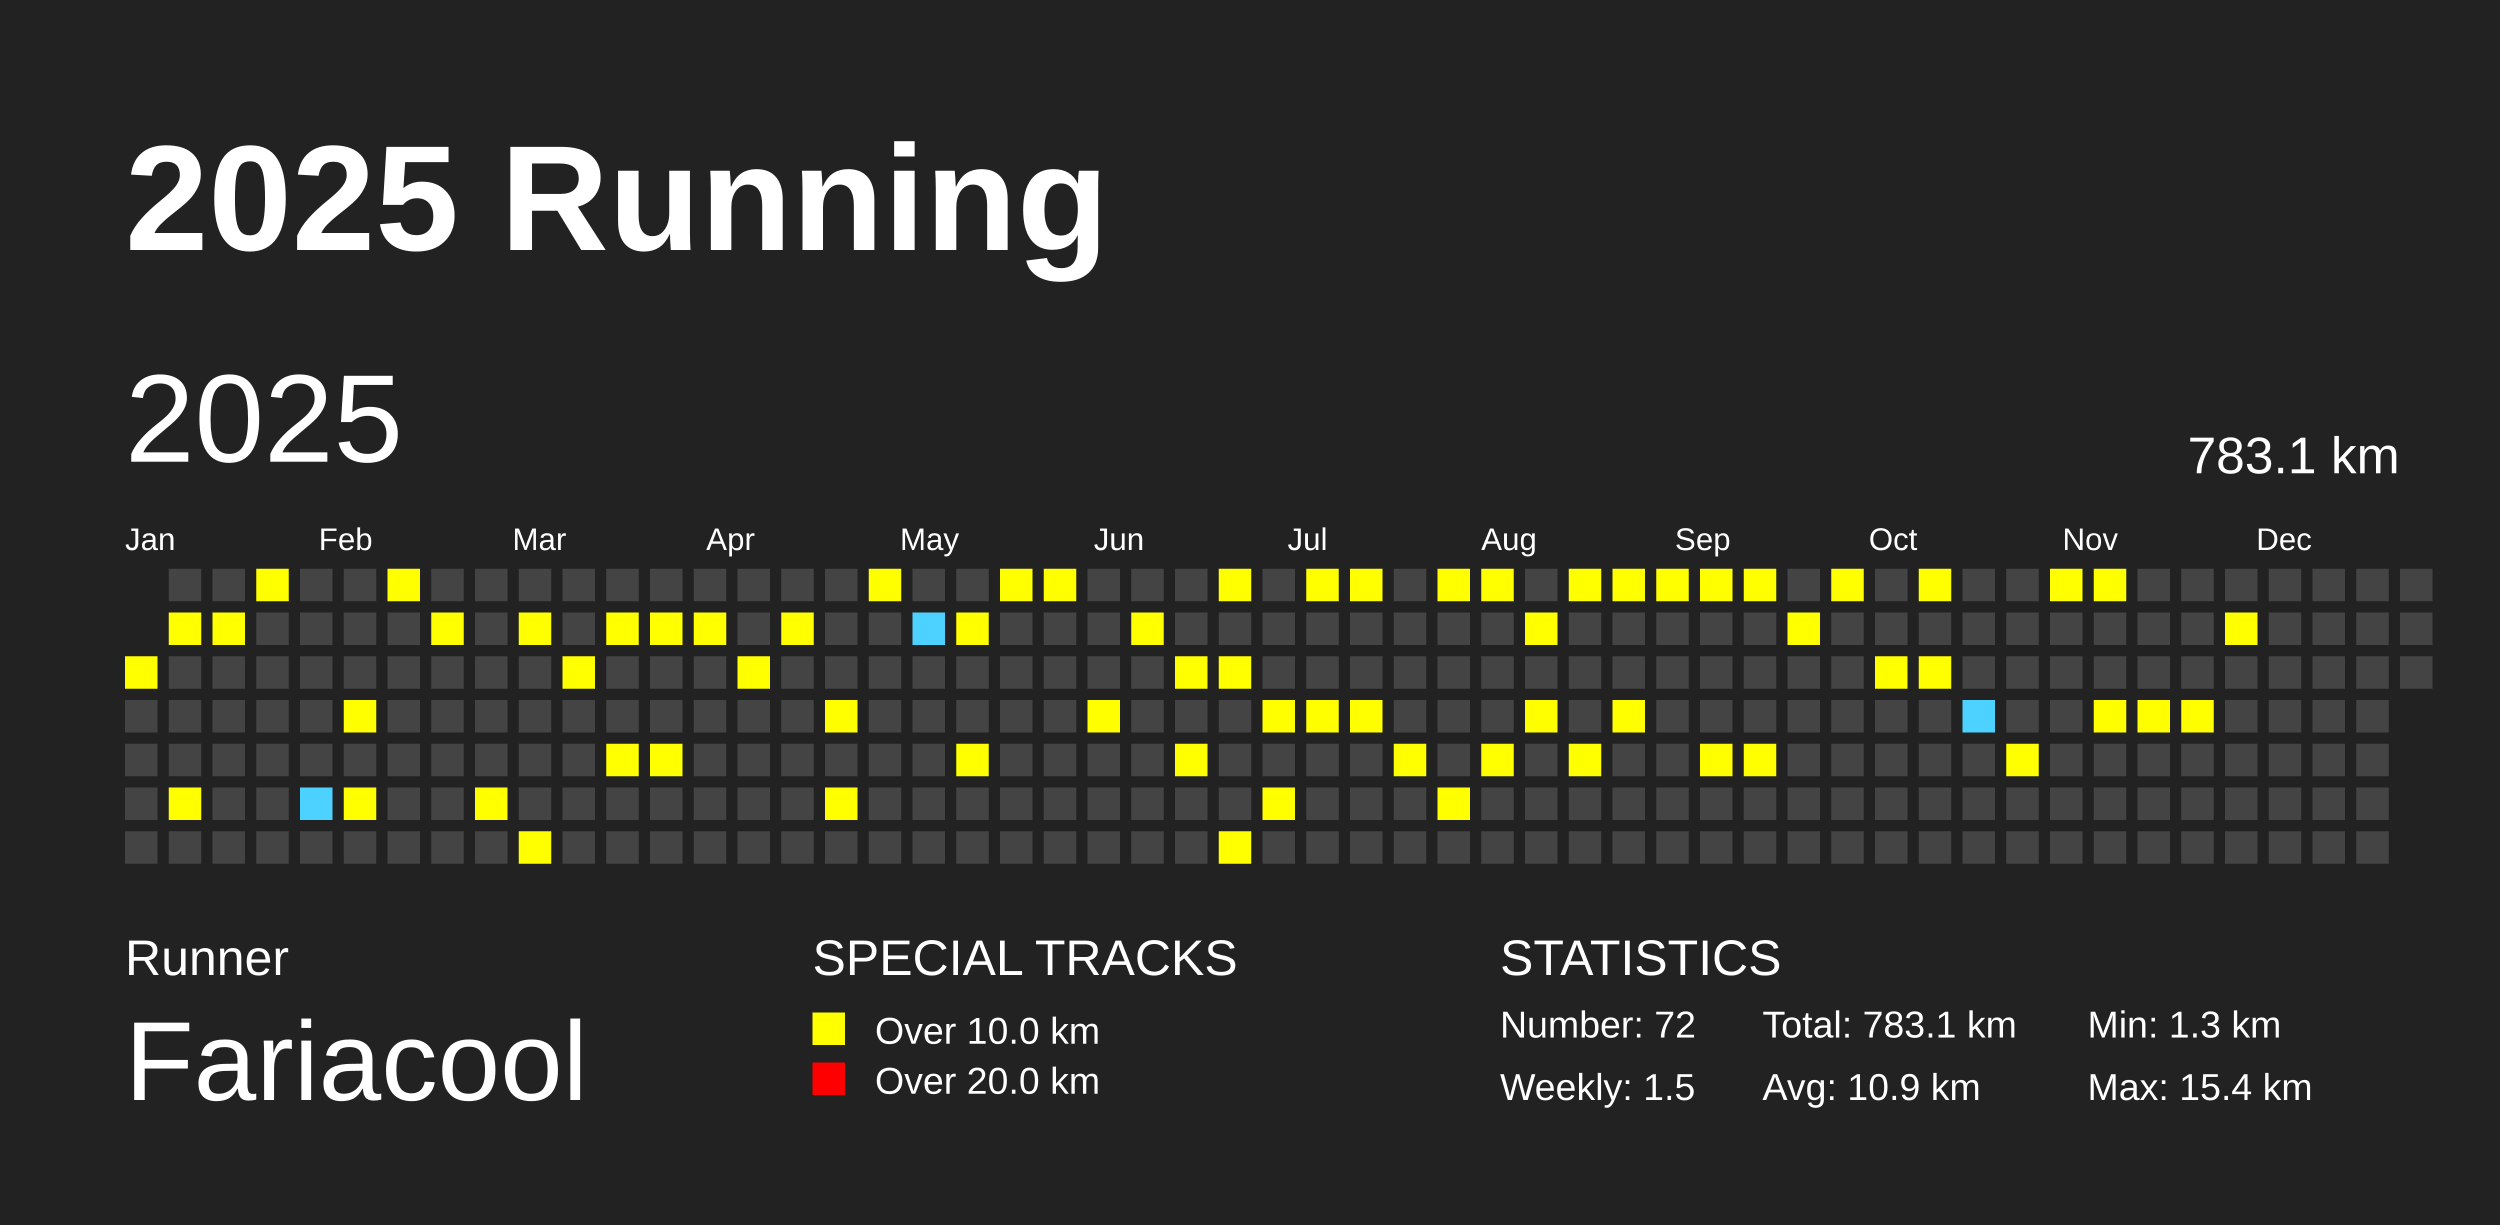
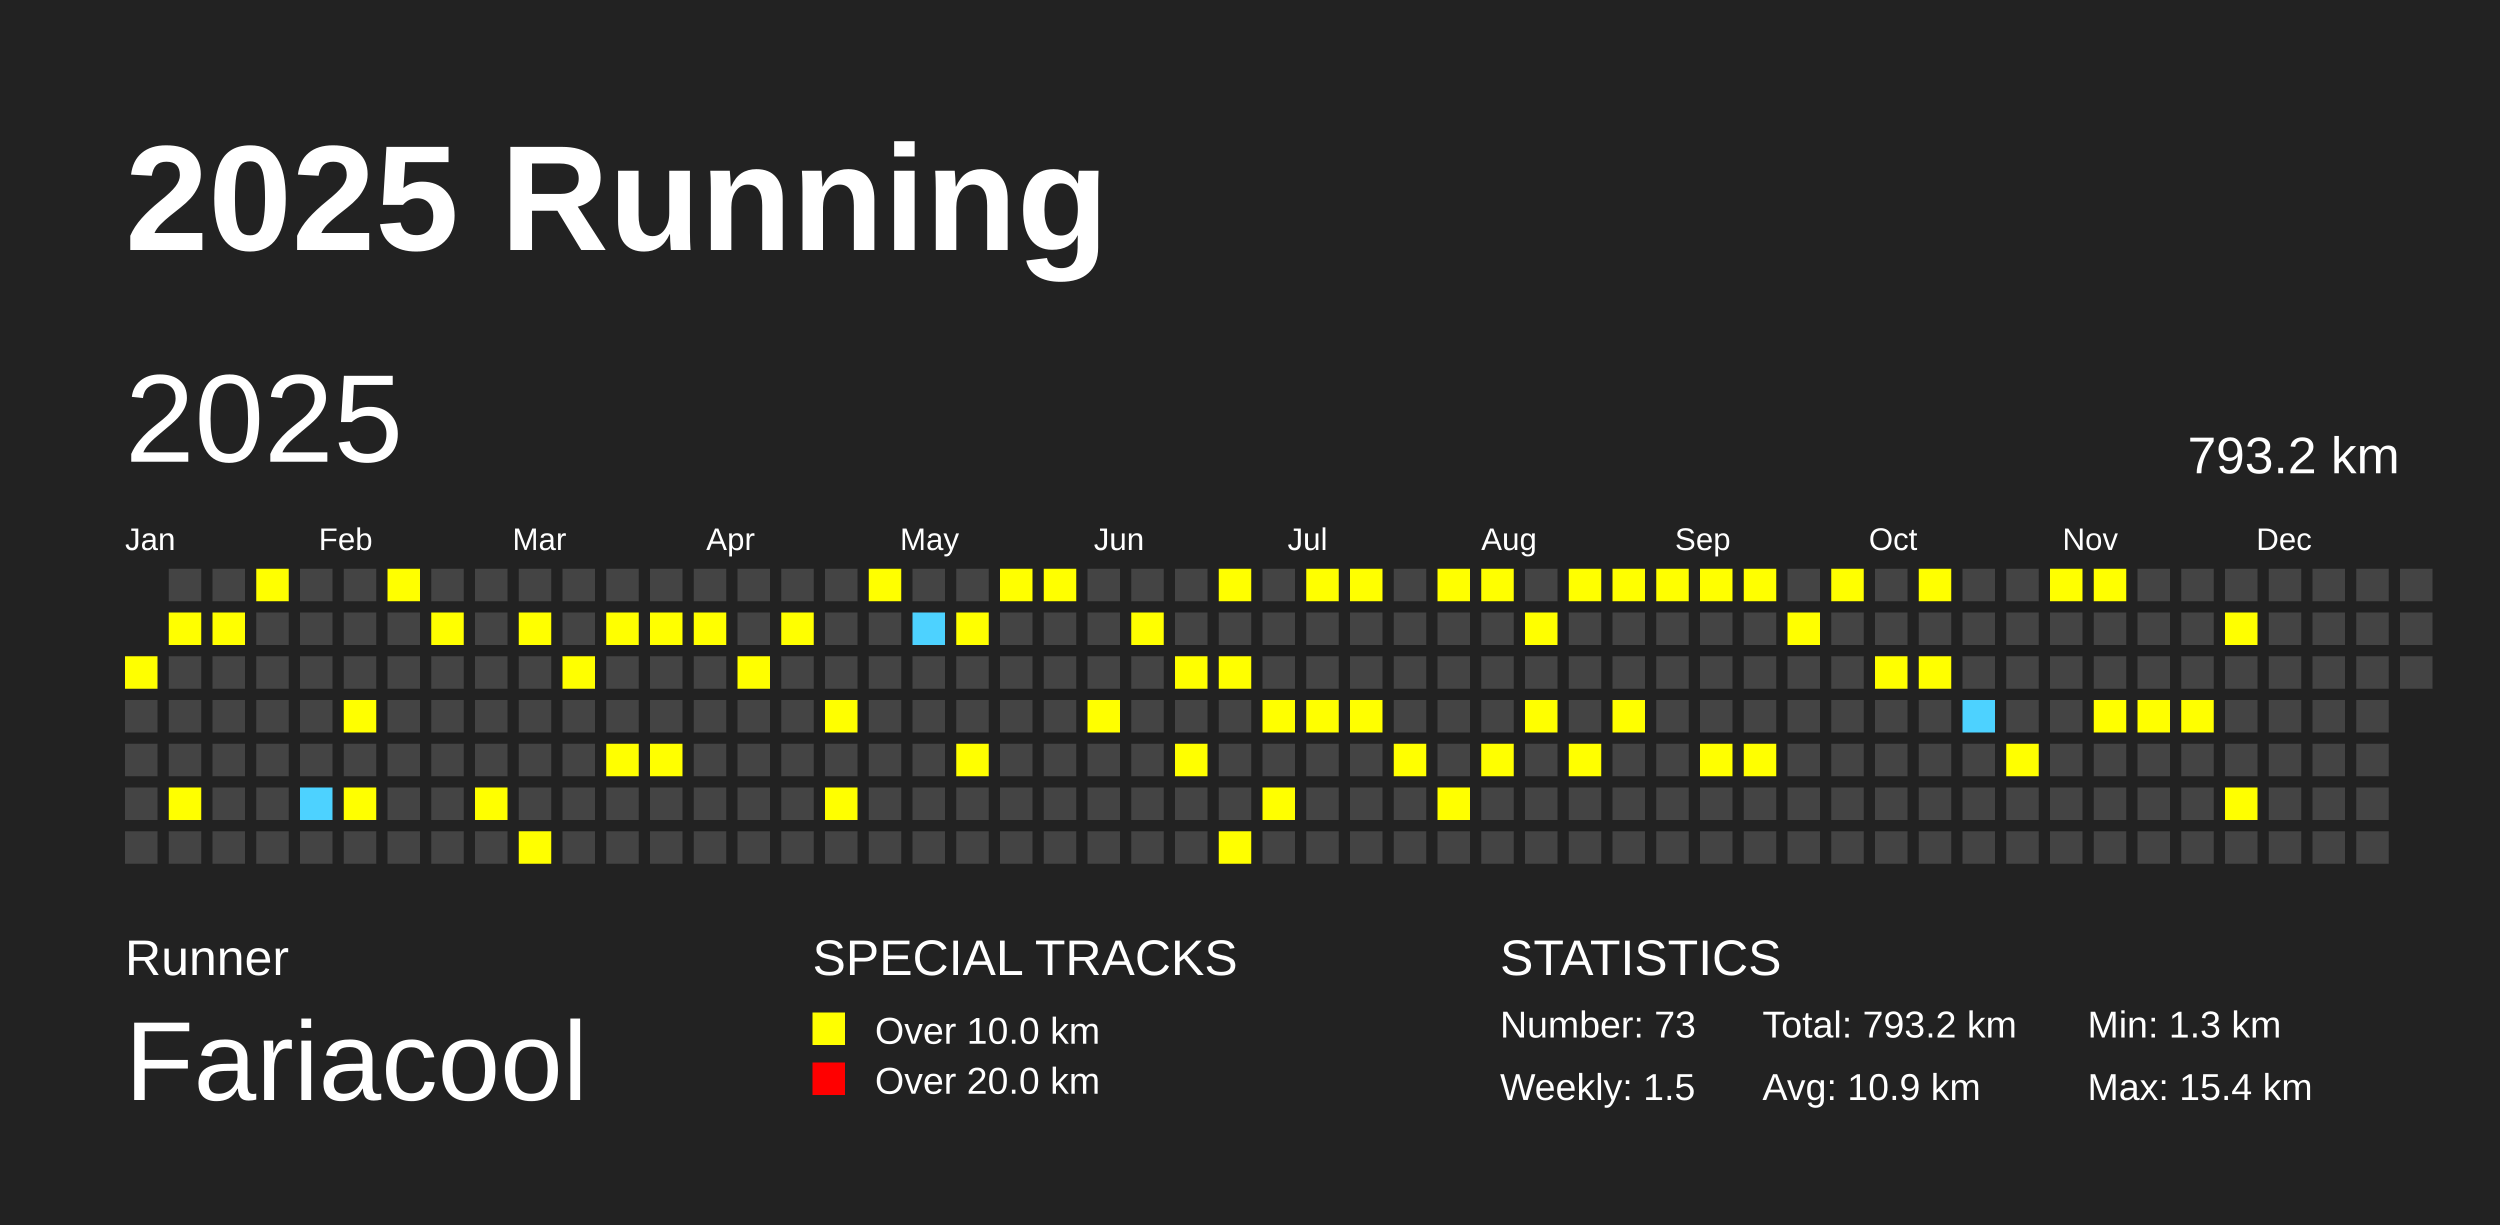
<svg xmlns="http://www.w3.org/2000/svg" baseProfile="full" height="98mm" version="1.1" viewBox="0,0,200,98" width="200mm">
  <defs />
  <rect fill="#222222" height="98" width="200" x="0" y="0" />
  <text fill="#FFFFFF" style="font-size:12px; font-family:Arial; font-weight:bold;" x="10" y="20">2025 Running</text>
  <text fill="#FFFFFF" style="font-size:4px; font-family:Arial" x="10" y="78">Runner</text>
  <text fill="#FFFFFF" style="font-size:9px; font-family:Arial" x="10" y="88">Fariacool</text>
  <text fill="#FFFFFF" style="font-size:4px; font-family:Arial" x="65" y="78">SPECIAL TRACKS</text>
  <rect fill="yellow" height="2.6" width="2.6" x="65" y="81" />
  <text fill="#FFFFFF" style="font-size:3px; font-family:Arial" x="70" y="83.5">Over 10.0 km</text>
  <rect fill="red" height="2.6" width="2.6" x="65" y="85" />
  <text fill="#FFFFFF" style="font-size:3px; font-family:Arial" x="70" y="87.5">Over 20.0 km</text>
  <text fill="#FFFFFF" style="font-size:4px; font-family:Arial" x="120" y="78">STATISTICS</text>
-   <text fill="#FFFFFF" style="font-size:3px; font-family:Arial" x="120" y="83">Number: 72</text>
+   <text fill="#FFFFFF" style="font-size:3px; font-family:Arial" x="120" y="83">Number: 73</text>
  <text fill="#FFFFFF" style="font-size:3px; font-family:Arial" x="120" y="88">Weekly: 1.5</text>
-   <text fill="#FFFFFF" style="font-size:3px; font-family:Arial" x="141" y="83">Total: 783.1 km</text>
+   <text fill="#FFFFFF" style="font-size:3px; font-family:Arial" x="141" y="83">Total: 793.2 km</text>
  <text fill="#FFFFFF" style="font-size:3px; font-family:Arial" x="141" y="88">Avg: 10.9 km</text>
  <text fill="#FFFFFF" style="font-size:3px; font-family:Arial" x="167" y="83">Min: 1.3 km</text>
  <text fill="#FFFFFF" style="font-size:3px; font-family:Arial" x="167" y="88">Max: 15.4 km</text>
  <text dominant-baseline="hanging" fill="#FFFFFF" style="font-size:10.0px; font-family:Arial;" x="10" y="30">2025</text>
-   <text dominant-baseline="hanging" fill="#FFFFFF" style="font-size:4.125px; font-family:Arial;" x="175" y="35">783.1 km</text>
+   <text dominant-baseline="hanging" fill="#FFFFFF" style="font-size:4.125px; font-family:Arial;" x="175" y="35">793.2 km</text>
  <text fill="#FFFFFF" style="font-size:2.5px; font-family:Arial" x="10.0" y="44">Jan</text>
  <text fill="#FFFFFF" style="font-size:2.5px; font-family:Arial" x="25.5" y="44">Feb</text>
  <text fill="#FFFFFF" style="font-size:2.5px; font-family:Arial" x="41.0" y="44">Mar</text>
  <text fill="#FFFFFF" style="font-size:2.5px; font-family:Arial" x="56.5" y="44">Apr</text>
  <text fill="#FFFFFF" style="font-size:2.5px; font-family:Arial" x="72.0" y="44">May</text>
  <text fill="#FFFFFF" style="font-size:2.5px; font-family:Arial" x="87.5" y="44">Jun</text>
  <text fill="#FFFFFF" style="font-size:2.5px; font-family:Arial" x="103.0" y="44">Jul</text>
  <text fill="#FFFFFF" style="font-size:2.5px; font-family:Arial" x="118.5" y="44">Aug</text>
  <text fill="#FFFFFF" style="font-size:2.5px; font-family:Arial" x="134.0" y="44">Sep</text>
  <text fill="#FFFFFF" style="font-size:2.5px; font-family:Arial" x="149.5" y="44">Oct</text>
  <text fill="#FFFFFF" style="font-size:2.5px; font-family:Arial" x="165.0" y="44">Nov</text>
  <text fill="#FFFFFF" style="font-size:2.5px; font-family:Arial" x="180.5" y="44">Dec</text>
  <rect fill="yellow" height="2.6" width="2.6" x="10.0" y="52.5" />
  <rect fill="#444444" height="2.6" width="2.6" x="10.0" y="56.0" />
  <rect fill="#444444" height="2.6" width="2.6" x="10.0" y="59.5" />
  <rect fill="#444444" height="2.6" width="2.6" x="10.0" y="63.0" />
  <rect fill="#444444" height="2.6" width="2.6" x="10.0" y="66.5" />
  <rect fill="#444444" height="2.6" width="2.6" x="13.5" y="45.5" />
  <rect fill="yellow" height="2.6" width="2.6" x="13.5" y="49.0" />
  <rect fill="#444444" height="2.6" width="2.6" x="13.5" y="52.5" />
  <rect fill="#444444" height="2.6" width="2.6" x="13.5" y="56.0" />
  <rect fill="#444444" height="2.6" width="2.6" x="13.5" y="59.5" />
  <rect fill="yellow" height="2.6" width="2.6" x="13.5" y="63.0" />
  <rect fill="#444444" height="2.6" width="2.6" x="13.5" y="66.5" />
  <rect fill="#444444" height="2.6" width="2.6" x="17.0" y="45.5" />
  <rect fill="yellow" height="2.6" width="2.6" x="17.0" y="49.0" />
  <rect fill="#444444" height="2.6" width="2.6" x="17.0" y="52.5" />
  <rect fill="#444444" height="2.6" width="2.6" x="17.0" y="56.0" />
  <rect fill="#444444" height="2.6" width="2.6" x="17.0" y="59.5" />
  <rect fill="#444444" height="2.6" width="2.6" x="17.0" y="63.0" />
  <rect fill="#444444" height="2.6" width="2.6" x="17.0" y="66.5" />
  <rect fill="yellow" height="2.6" width="2.6" x="20.5" y="45.5" />
  <rect fill="#444444" height="2.6" width="2.6" x="20.5" y="49.0" />
  <rect fill="#444444" height="2.6" width="2.6" x="20.5" y="52.5" />
  <rect fill="#444444" height="2.6" width="2.6" x="20.5" y="56.0" />
  <rect fill="#444444" height="2.6" width="2.6" x="20.5" y="59.5" />
  <rect fill="#444444" height="2.6" width="2.6" x="20.5" y="63.0" />
  <rect fill="#444444" height="2.6" width="2.6" x="20.5" y="66.5" />
  <rect fill="#444444" height="2.6" width="2.6" x="24.0" y="45.5" />
  <rect fill="#444444" height="2.6" width="2.6" x="24.0" y="49.0" />
  <rect fill="#444444" height="2.6" width="2.6" x="24.0" y="52.5" />
  <rect fill="#444444" height="2.6" width="2.6" x="24.0" y="56.0" />
  <rect fill="#444444" height="2.6" width="2.6" x="24.0" y="59.5" />
  <rect fill="#4DD2FF" height="2.6" width="2.6" x="24.0" y="63.0" />
  <rect fill="#444444" height="2.6" width="2.6" x="24.0" y="66.5" />
  <rect fill="#444444" height="2.6" width="2.6" x="27.5" y="45.5" />
  <rect fill="#444444" height="2.6" width="2.6" x="27.5" y="49.0" />
  <rect fill="#444444" height="2.6" width="2.6" x="27.5" y="52.5" />
  <rect fill="yellow" height="2.6" width="2.6" x="27.5" y="56.0" />
  <rect fill="#444444" height="2.6" width="2.6" x="27.5" y="59.5" />
  <rect fill="yellow" height="2.6" width="2.6" x="27.5" y="63.0" />
  <rect fill="#444444" height="2.6" width="2.6" x="27.5" y="66.5" />
  <rect fill="yellow" height="2.6" width="2.6" x="31.0" y="45.5" />
  <rect fill="#444444" height="2.6" width="2.6" x="31.0" y="49.0" />
  <rect fill="#444444" height="2.6" width="2.6" x="31.0" y="52.5" />
  <rect fill="#444444" height="2.6" width="2.6" x="31.0" y="56.0" />
  <rect fill="#444444" height="2.6" width="2.6" x="31.0" y="59.5" />
  <rect fill="#444444" height="2.6" width="2.6" x="31.0" y="63.0" />
  <rect fill="#444444" height="2.6" width="2.6" x="31.0" y="66.5" />
  <rect fill="#444444" height="2.6" width="2.6" x="34.5" y="45.5" />
  <rect fill="yellow" height="2.6" width="2.6" x="34.5" y="49.0" />
  <rect fill="#444444" height="2.6" width="2.6" x="34.5" y="52.5" />
  <rect fill="#444444" height="2.6" width="2.6" x="34.5" y="56.0" />
  <rect fill="#444444" height="2.6" width="2.6" x="34.5" y="59.5" />
  <rect fill="#444444" height="2.6" width="2.6" x="34.5" y="63.0" />
  <rect fill="#444444" height="2.6" width="2.6" x="34.5" y="66.5" />
  <rect fill="#444444" height="2.6" width="2.6" x="38.0" y="45.5" />
  <rect fill="#444444" height="2.6" width="2.6" x="38.0" y="49.0" />
  <rect fill="#444444" height="2.6" width="2.6" x="38.0" y="52.5" />
  <rect fill="#444444" height="2.6" width="2.6" x="38.0" y="56.0" />
  <rect fill="#444444" height="2.6" width="2.6" x="38.0" y="59.5" />
  <rect fill="yellow" height="2.6" width="2.6" x="38.0" y="63.0" />
  <rect fill="#444444" height="2.6" width="2.6" x="38.0" y="66.5" />
  <rect fill="#444444" height="2.6" width="2.6" x="41.5" y="45.5" />
  <rect fill="yellow" height="2.6" width="2.6" x="41.5" y="49.0" />
  <rect fill="#444444" height="2.6" width="2.6" x="41.5" y="52.5" />
  <rect fill="#444444" height="2.6" width="2.6" x="41.5" y="56.0" />
  <rect fill="#444444" height="2.6" width="2.6" x="41.5" y="59.5" />
  <rect fill="#444444" height="2.6" width="2.6" x="41.5" y="63.0" />
  <rect fill="yellow" height="2.6" width="2.6" x="41.5" y="66.5" />
  <rect fill="#444444" height="2.6" width="2.6" x="45.0" y="45.5" />
  <rect fill="#444444" height="2.6" width="2.6" x="45.0" y="49.0" />
  <rect fill="yellow" height="2.6" width="2.6" x="45.0" y="52.5" />
  <rect fill="#444444" height="2.6" width="2.6" x="45.0" y="56.0" />
  <rect fill="#444444" height="2.6" width="2.6" x="45.0" y="59.5" />
  <rect fill="#444444" height="2.6" width="2.6" x="45.0" y="63.0" />
  <rect fill="#444444" height="2.6" width="2.6" x="45.0" y="66.5" />
  <rect fill="#444444" height="2.6" width="2.6" x="48.5" y="45.5" />
  <rect fill="yellow" height="2.6" width="2.6" x="48.5" y="49.0" />
  <rect fill="#444444" height="2.6" width="2.6" x="48.5" y="52.5" />
  <rect fill="#444444" height="2.6" width="2.6" x="48.5" y="56.0" />
  <rect fill="yellow" height="2.6" width="2.6" x="48.5" y="59.5" />
  <rect fill="#444444" height="2.6" width="2.6" x="48.5" y="63.0" />
  <rect fill="#444444" height="2.6" width="2.6" x="48.5" y="66.5" />
  <rect fill="#444444" height="2.6" width="2.6" x="52.0" y="45.5" />
  <rect fill="yellow" height="2.6" width="2.6" x="52.0" y="49.0" />
  <rect fill="#444444" height="2.6" width="2.6" x="52.0" y="52.5" />
  <rect fill="#444444" height="2.6" width="2.6" x="52.0" y="56.0" />
  <rect fill="yellow" height="2.6" width="2.6" x="52.0" y="59.5" />
  <rect fill="#444444" height="2.6" width="2.6" x="52.0" y="63.0" />
  <rect fill="#444444" height="2.6" width="2.6" x="52.0" y="66.5" />
  <rect fill="#444444" height="2.6" width="2.6" x="55.5" y="45.5" />
  <rect fill="yellow" height="2.6" width="2.6" x="55.5" y="49.0" />
  <rect fill="#444444" height="2.6" width="2.6" x="55.5" y="52.5" />
  <rect fill="#444444" height="2.6" width="2.6" x="55.5" y="56.0" />
  <rect fill="#444444" height="2.6" width="2.6" x="55.5" y="59.5" />
  <rect fill="#444444" height="2.6" width="2.6" x="55.5" y="63.0" />
  <rect fill="#444444" height="2.6" width="2.6" x="55.5" y="66.5" />
  <rect fill="#444444" height="2.6" width="2.6" x="59.0" y="45.5" />
  <rect fill="#444444" height="2.6" width="2.6" x="59.0" y="49.0" />
  <rect fill="yellow" height="2.6" width="2.6" x="59.0" y="52.5" />
  <rect fill="#444444" height="2.6" width="2.6" x="59.0" y="56.0" />
  <rect fill="#444444" height="2.6" width="2.6" x="59.0" y="59.5" />
  <rect fill="#444444" height="2.6" width="2.6" x="59.0" y="63.0" />
  <rect fill="#444444" height="2.6" width="2.6" x="59.0" y="66.5" />
  <rect fill="#444444" height="2.6" width="2.6" x="62.5" y="45.5" />
  <rect fill="yellow" height="2.6" width="2.6" x="62.5" y="49.0" />
  <rect fill="#444444" height="2.6" width="2.6" x="62.5" y="52.5" />
  <rect fill="#444444" height="2.6" width="2.6" x="62.5" y="56.0" />
  <rect fill="#444444" height="2.6" width="2.6" x="62.5" y="59.5" />
  <rect fill="#444444" height="2.6" width="2.6" x="62.5" y="63.0" />
  <rect fill="#444444" height="2.6" width="2.6" x="62.5" y="66.5" />
  <rect fill="#444444" height="2.6" width="2.6" x="66.0" y="45.5" />
  <rect fill="#444444" height="2.6" width="2.6" x="66.0" y="49.0" />
  <rect fill="#444444" height="2.6" width="2.6" x="66.0" y="52.5" />
  <rect fill="yellow" height="2.6" width="2.6" x="66.0" y="56.0" />
  <rect fill="#444444" height="2.6" width="2.6" x="66.0" y="59.5" />
  <rect fill="yellow" height="2.6" width="2.6" x="66.0" y="63.0" />
  <rect fill="#444444" height="2.6" width="2.6" x="66.0" y="66.5" />
  <rect fill="yellow" height="2.6" width="2.6" x="69.5" y="45.5" />
  <rect fill="#444444" height="2.6" width="2.6" x="69.5" y="49.0" />
  <rect fill="#444444" height="2.6" width="2.6" x="69.5" y="52.5" />
  <rect fill="#444444" height="2.6" width="2.6" x="69.5" y="56.0" />
  <rect fill="#444444" height="2.6" width="2.6" x="69.5" y="59.5" />
  <rect fill="#444444" height="2.6" width="2.6" x="69.5" y="63.0" />
  <rect fill="#444444" height="2.6" width="2.6" x="69.5" y="66.5" />
  <rect fill="#444444" height="2.6" width="2.6" x="73.0" y="45.5" />
  <rect fill="#4DD2FF" height="2.6" width="2.6" x="73.0" y="49.0" />
  <rect fill="#444444" height="2.6" width="2.6" x="73.0" y="52.5" />
  <rect fill="#444444" height="2.6" width="2.6" x="73.0" y="56.0" />
  <rect fill="#444444" height="2.6" width="2.6" x="73.0" y="59.5" />
  <rect fill="#444444" height="2.6" width="2.6" x="73.0" y="63.0" />
  <rect fill="#444444" height="2.6" width="2.6" x="73.0" y="66.5" />
  <rect fill="#444444" height="2.6" width="2.6" x="76.5" y="45.5" />
  <rect fill="yellow" height="2.6" width="2.6" x="76.5" y="49.0" />
  <rect fill="#444444" height="2.6" width="2.6" x="76.5" y="52.5" />
  <rect fill="#444444" height="2.6" width="2.6" x="76.5" y="56.0" />
  <rect fill="yellow" height="2.6" width="2.6" x="76.5" y="59.5" />
  <rect fill="#444444" height="2.6" width="2.6" x="76.5" y="63.0" />
  <rect fill="#444444" height="2.6" width="2.6" x="76.5" y="66.5" />
  <rect fill="yellow" height="2.6" width="2.6" x="80.0" y="45.5" />
  <rect fill="#444444" height="2.6" width="2.6" x="80.0" y="49.0" />
  <rect fill="#444444" height="2.6" width="2.6" x="80.0" y="52.5" />
  <rect fill="#444444" height="2.6" width="2.6" x="80.0" y="56.0" />
  <rect fill="#444444" height="2.6" width="2.6" x="80.0" y="59.5" />
  <rect fill="#444444" height="2.6" width="2.6" x="80.0" y="63.0" />
  <rect fill="#444444" height="2.6" width="2.6" x="80.0" y="66.5" />
  <rect fill="yellow" height="2.6" width="2.6" x="83.5" y="45.5" />
  <rect fill="#444444" height="2.6" width="2.6" x="83.5" y="49.0" />
  <rect fill="#444444" height="2.6" width="2.6" x="83.5" y="52.5" />
  <rect fill="#444444" height="2.6" width="2.6" x="83.5" y="56.0" />
  <rect fill="#444444" height="2.6" width="2.6" x="83.5" y="59.5" />
  <rect fill="#444444" height="2.6" width="2.6" x="83.5" y="63.0" />
  <rect fill="#444444" height="2.6" width="2.6" x="83.5" y="66.5" />
  <rect fill="#444444" height="2.6" width="2.6" x="87.0" y="45.5" />
  <rect fill="#444444" height="2.6" width="2.6" x="87.0" y="49.0" />
  <rect fill="#444444" height="2.6" width="2.6" x="87.0" y="52.5" />
  <rect fill="yellow" height="2.6" width="2.6" x="87.0" y="56.0" />
  <rect fill="#444444" height="2.6" width="2.6" x="87.0" y="59.5" />
  <rect fill="#444444" height="2.6" width="2.6" x="87.0" y="63.0" />
  <rect fill="#444444" height="2.6" width="2.6" x="87.0" y="66.5" />
  <rect fill="#444444" height="2.6" width="2.6" x="90.5" y="45.5" />
  <rect fill="yellow" height="2.6" width="2.6" x="90.5" y="49.0" />
  <rect fill="#444444" height="2.6" width="2.6" x="90.5" y="52.5" />
  <rect fill="#444444" height="2.6" width="2.6" x="90.5" y="56.0" />
  <rect fill="#444444" height="2.6" width="2.6" x="90.5" y="59.5" />
  <rect fill="#444444" height="2.6" width="2.6" x="90.5" y="63.0" />
  <rect fill="#444444" height="2.6" width="2.6" x="90.5" y="66.5" />
  <rect fill="#444444" height="2.6" width="2.6" x="94.0" y="45.5" />
  <rect fill="#444444" height="2.6" width="2.6" x="94.0" y="49.0" />
  <rect fill="yellow" height="2.6" width="2.6" x="94.0" y="52.5" />
  <rect fill="#444444" height="2.6" width="2.6" x="94.0" y="56.0" />
  <rect fill="yellow" height="2.6" width="2.6" x="94.0" y="59.5" />
  <rect fill="#444444" height="2.6" width="2.6" x="94.0" y="63.0" />
  <rect fill="#444444" height="2.6" width="2.6" x="94.0" y="66.5" />
  <rect fill="yellow" height="2.6" width="2.6" x="97.5" y="45.5" />
  <rect fill="#444444" height="2.6" width="2.6" x="97.5" y="49.0" />
  <rect fill="yellow" height="2.6" width="2.6" x="97.5" y="52.5" />
  <rect fill="#444444" height="2.6" width="2.6" x="97.5" y="56.0" />
  <rect fill="#444444" height="2.6" width="2.6" x="97.5" y="59.5" />
  <rect fill="#444444" height="2.6" width="2.6" x="97.5" y="63.0" />
  <rect fill="yellow" height="2.6" width="2.6" x="97.5" y="66.5" />
  <rect fill="#444444" height="2.6" width="2.6" x="101.0" y="45.5" />
  <rect fill="#444444" height="2.6" width="2.6" x="101.0" y="49.0" />
  <rect fill="#444444" height="2.6" width="2.6" x="101.0" y="52.5" />
  <rect fill="yellow" height="2.6" width="2.6" x="101.0" y="56.0" />
  <rect fill="#444444" height="2.6" width="2.6" x="101.0" y="59.5" />
  <rect fill="yellow" height="2.6" width="2.6" x="101.0" y="63.0" />
  <rect fill="#444444" height="2.6" width="2.6" x="101.0" y="66.5" />
  <rect fill="yellow" height="2.6" width="2.6" x="104.5" y="45.5" />
  <rect fill="#444444" height="2.6" width="2.6" x="104.5" y="49.0" />
  <rect fill="#444444" height="2.6" width="2.6" x="104.5" y="52.5" />
  <rect fill="yellow" height="2.6" width="2.6" x="104.5" y="56.0" />
  <rect fill="#444444" height="2.6" width="2.6" x="104.5" y="59.5" />
  <rect fill="#444444" height="2.6" width="2.6" x="104.5" y="63.0" />
  <rect fill="#444444" height="2.6" width="2.6" x="104.5" y="66.5" />
  <rect fill="yellow" height="2.6" width="2.6" x="108.0" y="45.5" />
  <rect fill="#444444" height="2.6" width="2.6" x="108.0" y="49.0" />
  <rect fill="#444444" height="2.6" width="2.6" x="108.0" y="52.5" />
  <rect fill="yellow" height="2.6" width="2.6" x="108.0" y="56.0" />
  <rect fill="#444444" height="2.6" width="2.6" x="108.0" y="59.5" />
  <rect fill="#444444" height="2.6" width="2.6" x="108.0" y="63.0" />
  <rect fill="#444444" height="2.6" width="2.6" x="108.0" y="66.5" />
  <rect fill="#444444" height="2.6" width="2.6" x="111.5" y="45.5" />
  <rect fill="#444444" height="2.6" width="2.6" x="111.5" y="49.0" />
  <rect fill="#444444" height="2.6" width="2.6" x="111.5" y="52.5" />
  <rect fill="#444444" height="2.6" width="2.6" x="111.5" y="56.0" />
  <rect fill="yellow" height="2.6" width="2.6" x="111.5" y="59.5" />
  <rect fill="#444444" height="2.6" width="2.6" x="111.5" y="63.0" />
  <rect fill="#444444" height="2.6" width="2.6" x="111.5" y="66.5" />
  <rect fill="yellow" height="2.6" width="2.6" x="115.0" y="45.5" />
  <rect fill="#444444" height="2.6" width="2.6" x="115.0" y="49.0" />
  <rect fill="#444444" height="2.6" width="2.6" x="115.0" y="52.5" />
  <rect fill="#444444" height="2.6" width="2.6" x="115.0" y="56.0" />
  <rect fill="#444444" height="2.6" width="2.6" x="115.0" y="59.5" />
  <rect fill="yellow" height="2.6" width="2.6" x="115.0" y="63.0" />
  <rect fill="#444444" height="2.6" width="2.6" x="115.0" y="66.5" />
  <rect fill="yellow" height="2.6" width="2.6" x="118.5" y="45.5" />
  <rect fill="#444444" height="2.6" width="2.6" x="118.5" y="49.0" />
  <rect fill="#444444" height="2.6" width="2.6" x="118.5" y="52.5" />
  <rect fill="#444444" height="2.6" width="2.6" x="118.5" y="56.0" />
  <rect fill="yellow" height="2.6" width="2.6" x="118.5" y="59.5" />
  <rect fill="#444444" height="2.6" width="2.6" x="118.5" y="63.0" />
  <rect fill="#444444" height="2.6" width="2.6" x="118.5" y="66.5" />
  <rect fill="#444444" height="2.6" width="2.6" x="122.0" y="45.5" />
  <rect fill="yellow" height="2.6" width="2.6" x="122.0" y="49.0" />
  <rect fill="#444444" height="2.6" width="2.6" x="122.0" y="52.5" />
  <rect fill="yellow" height="2.6" width="2.6" x="122.0" y="56.0" />
  <rect fill="#444444" height="2.6" width="2.6" x="122.0" y="59.5" />
  <rect fill="#444444" height="2.6" width="2.6" x="122.0" y="63.0" />
  <rect fill="#444444" height="2.6" width="2.6" x="122.0" y="66.5" />
  <rect fill="yellow" height="2.6" width="2.6" x="125.5" y="45.5" />
  <rect fill="#444444" height="2.6" width="2.6" x="125.5" y="49.0" />
  <rect fill="#444444" height="2.6" width="2.6" x="125.5" y="52.5" />
  <rect fill="#444444" height="2.6" width="2.6" x="125.5" y="56.0" />
  <rect fill="yellow" height="2.6" width="2.6" x="125.5" y="59.5" />
  <rect fill="#444444" height="2.6" width="2.6" x="125.5" y="63.0" />
  <rect fill="#444444" height="2.6" width="2.6" x="125.5" y="66.5" />
  <rect fill="yellow" height="2.6" width="2.6" x="129.0" y="45.5" />
  <rect fill="#444444" height="2.6" width="2.6" x="129.0" y="49.0" />
  <rect fill="#444444" height="2.6" width="2.6" x="129.0" y="52.5" />
  <rect fill="yellow" height="2.6" width="2.6" x="129.0" y="56.0" />
  <rect fill="#444444" height="2.6" width="2.6" x="129.0" y="59.5" />
  <rect fill="#444444" height="2.6" width="2.6" x="129.0" y="63.0" />
  <rect fill="#444444" height="2.6" width="2.6" x="129.0" y="66.5" />
  <rect fill="yellow" height="2.6" width="2.6" x="132.5" y="45.5" />
  <rect fill="#444444" height="2.6" width="2.6" x="132.5" y="49.0" />
  <rect fill="#444444" height="2.6" width="2.6" x="132.5" y="52.5" />
  <rect fill="#444444" height="2.6" width="2.6" x="132.5" y="56.0" />
  <rect fill="#444444" height="2.6" width="2.6" x="132.5" y="59.5" />
  <rect fill="#444444" height="2.6" width="2.6" x="132.5" y="63.0" />
  <rect fill="#444444" height="2.6" width="2.6" x="132.5" y="66.5" />
  <rect fill="yellow" height="2.6" width="2.6" x="136.0" y="45.5" />
  <rect fill="#444444" height="2.6" width="2.6" x="136.0" y="49.0" />
  <rect fill="#444444" height="2.6" width="2.6" x="136.0" y="52.5" />
  <rect fill="#444444" height="2.6" width="2.6" x="136.0" y="56.0" />
  <rect fill="yellow" height="2.6" width="2.6" x="136.0" y="59.5" />
  <rect fill="#444444" height="2.6" width="2.6" x="136.0" y="63.0" />
  <rect fill="#444444" height="2.6" width="2.6" x="136.0" y="66.5" />
  <rect fill="yellow" height="2.6" width="2.6" x="139.5" y="45.5" />
  <rect fill="#444444" height="2.6" width="2.6" x="139.5" y="49.0" />
  <rect fill="#444444" height="2.6" width="2.6" x="139.5" y="52.5" />
  <rect fill="#444444" height="2.6" width="2.6" x="139.5" y="56.0" />
  <rect fill="yellow" height="2.6" width="2.6" x="139.5" y="59.5" />
  <rect fill="#444444" height="2.6" width="2.6" x="139.5" y="63.0" />
  <rect fill="#444444" height="2.6" width="2.6" x="139.5" y="66.5" />
  <rect fill="#444444" height="2.6" width="2.6" x="143.0" y="45.5" />
  <rect fill="yellow" height="2.6" width="2.6" x="143.0" y="49.0" />
  <rect fill="#444444" height="2.6" width="2.6" x="143.0" y="52.5" />
  <rect fill="#444444" height="2.6" width="2.6" x="143.0" y="56.0" />
  <rect fill="#444444" height="2.6" width="2.6" x="143.0" y="59.5" />
  <rect fill="#444444" height="2.6" width="2.6" x="143.0" y="63.0" />
  <rect fill="#444444" height="2.6" width="2.6" x="143.0" y="66.5" />
  <rect fill="yellow" height="2.6" width="2.6" x="146.5" y="45.5" />
  <rect fill="#444444" height="2.6" width="2.6" x="146.5" y="49.0" />
  <rect fill="#444444" height="2.6" width="2.6" x="146.5" y="52.5" />
  <rect fill="#444444" height="2.6" width="2.6" x="146.5" y="56.0" />
  <rect fill="#444444" height="2.6" width="2.6" x="146.5" y="59.5" />
  <rect fill="#444444" height="2.6" width="2.6" x="146.5" y="63.0" />
  <rect fill="#444444" height="2.6" width="2.6" x="146.5" y="66.5" />
  <rect fill="#444444" height="2.6" width="2.6" x="150.0" y="45.5" />
  <rect fill="#444444" height="2.6" width="2.6" x="150.0" y="49.0" />
  <rect fill="yellow" height="2.6" width="2.6" x="150.0" y="52.5" />
  <rect fill="#444444" height="2.6" width="2.6" x="150.0" y="56.0" />
  <rect fill="#444444" height="2.6" width="2.6" x="150.0" y="59.5" />
  <rect fill="#444444" height="2.6" width="2.6" x="150.0" y="63.0" />
  <rect fill="#444444" height="2.6" width="2.6" x="150.0" y="66.5" />
  <rect fill="yellow" height="2.6" width="2.6" x="153.5" y="45.5" />
  <rect fill="#444444" height="2.6" width="2.6" x="153.5" y="49.0" />
  <rect fill="yellow" height="2.6" width="2.6" x="153.5" y="52.5" />
  <rect fill="#444444" height="2.6" width="2.6" x="153.5" y="56.0" />
  <rect fill="#444444" height="2.6" width="2.6" x="153.5" y="59.5" />
  <rect fill="#444444" height="2.6" width="2.6" x="153.5" y="63.0" />
  <rect fill="#444444" height="2.6" width="2.6" x="153.5" y="66.5" />
  <rect fill="#444444" height="2.6" width="2.6" x="157.0" y="45.5" />
  <rect fill="#444444" height="2.6" width="2.6" x="157.0" y="49.0" />
  <rect fill="#444444" height="2.6" width="2.6" x="157.0" y="52.5" />
  <rect fill="#4DD2FF" height="2.6" width="2.6" x="157.0" y="56.0" />
  <rect fill="#444444" height="2.6" width="2.6" x="157.0" y="59.5" />
  <rect fill="#444444" height="2.6" width="2.6" x="157.0" y="63.0" />
  <rect fill="#444444" height="2.6" width="2.6" x="157.0" y="66.5" />
  <rect fill="#444444" height="2.6" width="2.6" x="160.5" y="45.5" />
  <rect fill="#444444" height="2.6" width="2.6" x="160.5" y="49.0" />
  <rect fill="#444444" height="2.6" width="2.6" x="160.5" y="52.5" />
  <rect fill="#444444" height="2.6" width="2.6" x="160.5" y="56.0" />
  <rect fill="yellow" height="2.6" width="2.6" x="160.5" y="59.5" />
  <rect fill="#444444" height="2.6" width="2.6" x="160.5" y="63.0" />
  <rect fill="#444444" height="2.6" width="2.6" x="160.5" y="66.5" />
  <rect fill="yellow" height="2.6" width="2.6" x="164.0" y="45.5" />
  <rect fill="#444444" height="2.6" width="2.6" x="164.0" y="49.0" />
  <rect fill="#444444" height="2.6" width="2.6" x="164.0" y="52.5" />
  <rect fill="#444444" height="2.6" width="2.6" x="164.0" y="56.0" />
  <rect fill="#444444" height="2.6" width="2.6" x="164.0" y="59.5" />
  <rect fill="#444444" height="2.6" width="2.6" x="164.0" y="63.0" />
  <rect fill="#444444" height="2.6" width="2.6" x="164.0" y="66.5" />
  <rect fill="yellow" height="2.6" width="2.6" x="167.5" y="45.5" />
  <rect fill="#444444" height="2.6" width="2.6" x="167.5" y="49.0" />
  <rect fill="#444444" height="2.6" width="2.6" x="167.5" y="52.5" />
  <rect fill="yellow" height="2.6" width="2.6" x="167.5" y="56.0" />
  <rect fill="#444444" height="2.6" width="2.6" x="167.5" y="59.5" />
  <rect fill="#444444" height="2.6" width="2.6" x="167.5" y="63.0" />
  <rect fill="#444444" height="2.6" width="2.6" x="167.5" y="66.5" />
  <rect fill="#444444" height="2.6" width="2.6" x="171.0" y="45.5" />
  <rect fill="#444444" height="2.6" width="2.6" x="171.0" y="49.0" />
  <rect fill="#444444" height="2.6" width="2.6" x="171.0" y="52.5" />
  <rect fill="yellow" height="2.6" width="2.6" x="171.0" y="56.0" />
  <rect fill="#444444" height="2.6" width="2.6" x="171.0" y="59.5" />
  <rect fill="#444444" height="2.6" width="2.6" x="171.0" y="63.0" />
  <rect fill="#444444" height="2.6" width="2.6" x="171.0" y="66.5" />
  <rect fill="#444444" height="2.6" width="2.6" x="174.5" y="45.5" />
  <rect fill="#444444" height="2.6" width="2.6" x="174.5" y="49.0" />
  <rect fill="#444444" height="2.6" width="2.6" x="174.5" y="52.5" />
  <rect fill="yellow" height="2.6" width="2.6" x="174.5" y="56.0" />
  <rect fill="#444444" height="2.6" width="2.6" x="174.5" y="59.5" />
  <rect fill="#444444" height="2.6" width="2.6" x="174.5" y="63.0" />
  <rect fill="#444444" height="2.6" width="2.6" x="174.5" y="66.5" />
  <rect fill="#444444" height="2.6" width="2.6" x="178.0" y="45.5" />
  <rect fill="yellow" height="2.6" width="2.6" x="178.0" y="49.0" />
  <rect fill="#444444" height="2.6" width="2.6" x="178.0" y="52.5" />
  <rect fill="#444444" height="2.6" width="2.6" x="178.0" y="56.0" />
  <rect fill="#444444" height="2.6" width="2.6" x="178.0" y="59.5" />
-   <rect fill="#444444" height="2.6" width="2.6" x="178.0" y="63.0" />
+   <rect fill="yellow" height="2.6" width="2.6" x="178.0" y="63.0" />
  <rect fill="#444444" height="2.6" width="2.6" x="178.0" y="66.5" />
  <rect fill="#444444" height="2.6" width="2.6" x="181.5" y="45.5" />
  <rect fill="#444444" height="2.6" width="2.6" x="181.5" y="49.0" />
  <rect fill="#444444" height="2.6" width="2.6" x="181.5" y="52.5" />
  <rect fill="#444444" height="2.6" width="2.6" x="181.5" y="56.0" />
  <rect fill="#444444" height="2.6" width="2.6" x="181.5" y="59.5" />
  <rect fill="#444444" height="2.6" width="2.6" x="181.5" y="63.0" />
  <rect fill="#444444" height="2.6" width="2.6" x="181.5" y="66.5" />
  <rect fill="#444444" height="2.6" width="2.6" x="185.0" y="45.5" />
  <rect fill="#444444" height="2.6" width="2.6" x="185.0" y="49.0" />
  <rect fill="#444444" height="2.6" width="2.6" x="185.0" y="52.5" />
  <rect fill="#444444" height="2.6" width="2.6" x="185.0" y="56.0" />
  <rect fill="#444444" height="2.6" width="2.6" x="185.0" y="59.5" />
  <rect fill="#444444" height="2.6" width="2.6" x="185.0" y="63.0" />
  <rect fill="#444444" height="2.6" width="2.6" x="185.0" y="66.5" />
  <rect fill="#444444" height="2.6" width="2.6" x="188.5" y="45.5" />
  <rect fill="#444444" height="2.6" width="2.6" x="188.5" y="49.0" />
  <rect fill="#444444" height="2.6" width="2.6" x="188.5" y="52.5" />
  <rect fill="#444444" height="2.6" width="2.6" x="188.5" y="56.0" />
  <rect fill="#444444" height="2.6" width="2.6" x="188.5" y="59.5" />
  <rect fill="#444444" height="2.6" width="2.6" x="188.5" y="63.0" />
  <rect fill="#444444" height="2.6" width="2.6" x="188.5" y="66.5" />
  <rect fill="#444444" height="2.6" width="2.6" x="192.0" y="45.5" />
  <rect fill="#444444" height="2.6" width="2.6" x="192.0" y="49.0" />
  <rect fill="#444444" height="2.6" width="2.6" x="192.0" y="52.5" />
</svg>
